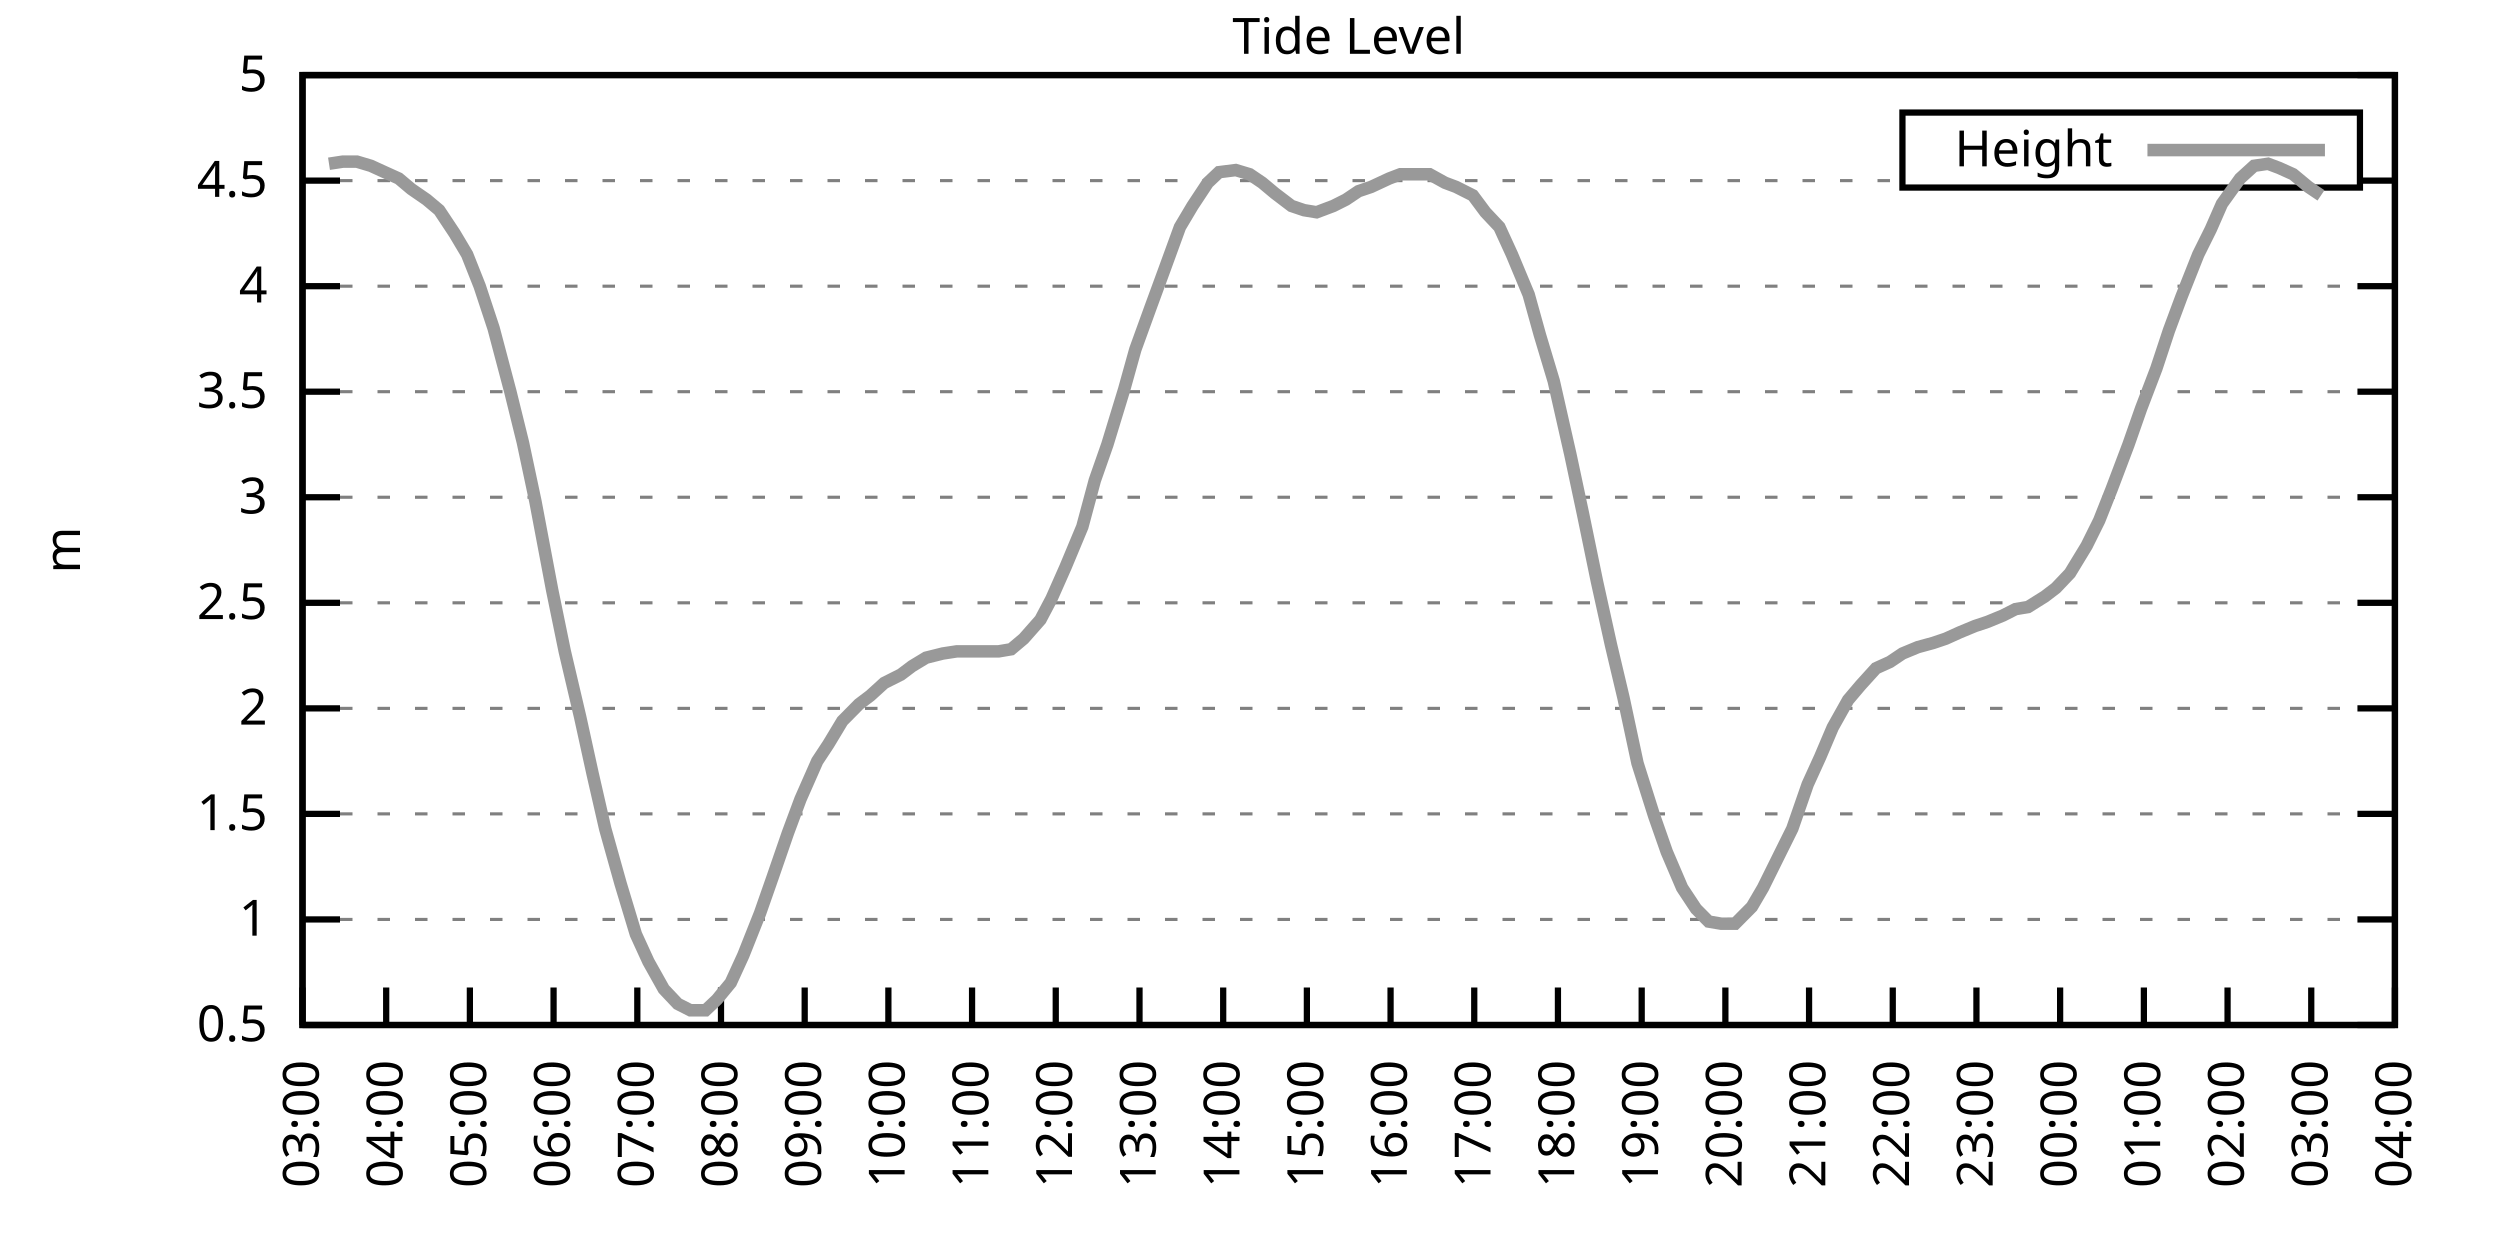
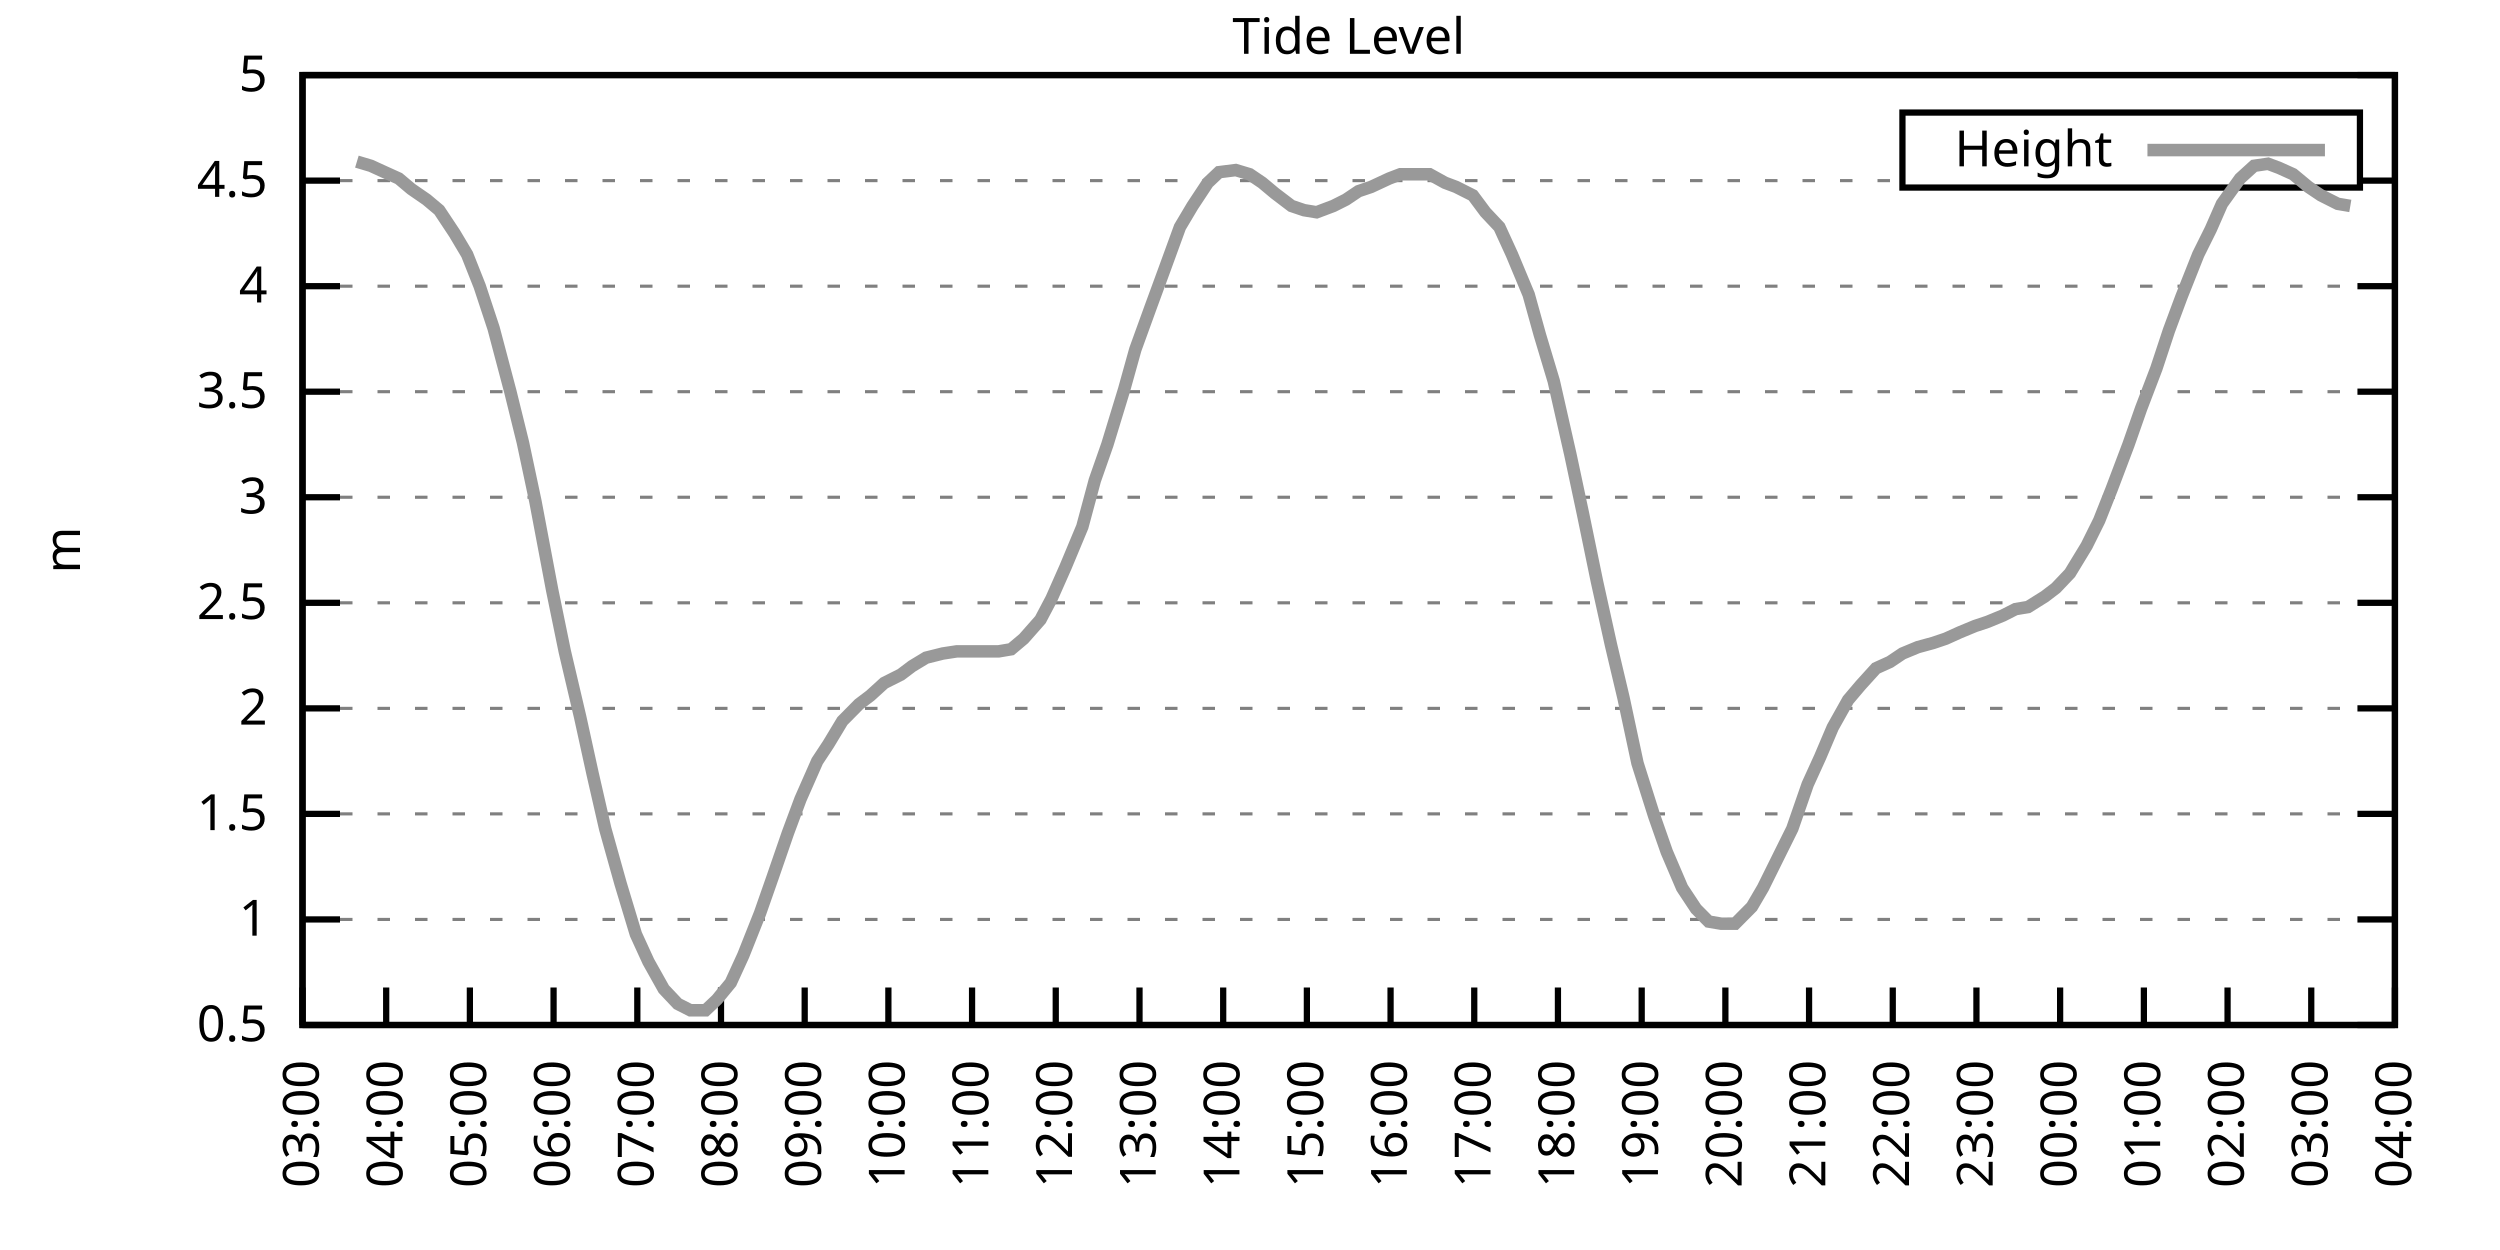
<svg xmlns="http://www.w3.org/2000/svg" xmlns:xlink="http://www.w3.org/1999/xlink" width="400" height="200" viewBox="0 0 400 200">
  <g id="gnuplot_canvas">
    <rect x="0" y="0" width="400" height="200" fill="none" />
    <defs>
      <circle id="gpDot" r="0.5" stroke-width="0.5" stroke="currentColor" />
      <path id="gpPt0" stroke-width="0.333" stroke="currentColor" d="M-1,0 h2 M0,-1 v2" />
      <path id="gpPt1" stroke-width="0.333" stroke="currentColor" d="M-1,-1 L1,1 M1,-1 L-1,1" />
      <path id="gpPt2" stroke-width="0.333" stroke="currentColor" d="M-1,0 L1,0 M0,-1 L0,1 M-1,-1 L1,1 M-1,1 L1,-1" />
      <rect id="gpPt3" stroke-width="0.333" stroke="currentColor" x="-1" y="-1" width="2" height="2" />
      <rect id="gpPt4" stroke-width="0.333" stroke="currentColor" fill="currentColor" x="-1" y="-1" width="2" height="2" />
      <circle id="gpPt5" stroke-width="0.333" stroke="currentColor" cx="0" cy="0" r="1" />
      <use xlink:href="#gpPt5" id="gpPt6" fill="currentColor" stroke="none" />
      <path id="gpPt7" stroke-width="0.333" stroke="currentColor" d="M0,-1.33 L-1.33,0.67 L1.33,0.67 z" />
      <use xlink:href="#gpPt7" id="gpPt8" fill="currentColor" stroke="none" />
      <use xlink:href="#gpPt7" id="gpPt9" stroke="currentColor" transform="rotate(180)" />
      <use xlink:href="#gpPt9" id="gpPt10" fill="currentColor" stroke="none" />
      <use xlink:href="#gpPt3" id="gpPt11" stroke="currentColor" transform="rotate(45)" />
      <use xlink:href="#gpPt11" id="gpPt12" fill="currentColor" stroke="none" />
      <path id="gpPt13" stroke-width="0.333" stroke="currentColor" d="M0,1.330 L1.265,0.411 L0.782,-1.067 L-0.782,-1.076 L-1.265,0.411 z" />
      <use xlink:href="#gpPt13" id="gpPt14" fill="currentColor" stroke="none" />
      <filter id="textbox" filterUnits="objectBoundingBox" x="0" y="0" height="1" width="1">
        <feFlood flood-color="white" flood-opacity="1" result="bgnd" />
        <feComposite in="SourceGraphic" in2="bgnd" operator="atop" />
      </filter>
      <filter id="greybox" filterUnits="objectBoundingBox" x="0" y="0" height="1" width="1">
        <feFlood flood-color="lightgrey" flood-opacity="1" result="grey" />
        <feComposite in="SourceGraphic" in2="grey" operator="atop" />
      </filter>
    </defs>
    <g fill="none" color="white" stroke="currentColor" stroke-width="1.00" stroke-linecap="butt" stroke-linejoin="miter">
</g>
    <g fill="none" color="black" stroke="currentColor" stroke-width="1.00" stroke-linecap="butt" stroke-linejoin="miter">
      <g stroke="none" shape-rendering="crispEdges">
        <polygon fill="rgb(255, 255, 255)" points="48.40,164.00 383.18,164.00 383.18,12.02 48.40,12.02 " />
      </g>
    </g>
    <g fill="none" color="black" stroke="currentColor" stroke-width="1.00" stroke-linecap="butt" stroke-linejoin="miter">
</g>
    <g fill="none" color="black" stroke="black" stroke-width="0.50" stroke-linecap="butt" stroke-linejoin="miter">
</g>
    <g fill="none" color="gray" stroke="currentColor" stroke-width="0.50" stroke-linecap="butt" stroke-linejoin="miter">
      <path stroke="gray" stroke-dasharray="2,4" class="gridline" d="M48.40,164.00 L383.19,164.00  " />
    </g>
    <g fill="none" color="gray" stroke="gray" stroke-width="1.00" stroke-linecap="butt" stroke-linejoin="miter">
</g>
    <g fill="none" color="black" stroke="currentColor" stroke-width="1.00" stroke-linecap="butt" stroke-linejoin="miter">
      <path stroke="black" d="M48.40,164.00 L54.40,164.00 M383.19,164.00 L377.19,164.00  " />
      <g transform="translate(42.80,166.60)" stroke="none" fill="black" font-family="Sans" font-size="8.00" text-anchor="end">
        <text>
          <tspan font-family="Sans"> 0.5</tspan>
        </text>
      </g>
    </g>
    <g fill="none" color="black" stroke="currentColor" stroke-width="1.00" stroke-linecap="butt" stroke-linejoin="miter">
</g>
    <g fill="none" color="black" stroke="black" stroke-width="0.50" stroke-linecap="butt" stroke-linejoin="miter">
</g>
    <g fill="none" color="gray" stroke="currentColor" stroke-width="0.50" stroke-linecap="butt" stroke-linejoin="miter">
      <path stroke="gray" stroke-dasharray="2,4" class="gridline" d="M48.40,147.11 L383.19,147.11  " />
    </g>
    <g fill="none" color="gray" stroke="gray" stroke-width="1.00" stroke-linecap="butt" stroke-linejoin="miter">
</g>
    <g fill="none" color="black" stroke="currentColor" stroke-width="1.00" stroke-linecap="butt" stroke-linejoin="miter">
      <path stroke="black" d="M48.40,147.11 L54.40,147.11 M383.19,147.11 L377.19,147.11  " />
      <g transform="translate(42.80,149.71)" stroke="none" fill="black" font-family="Sans" font-size="8.00" text-anchor="end">
        <text>
          <tspan font-family="Sans"> 1</tspan>
        </text>
      </g>
    </g>
    <g fill="none" color="black" stroke="currentColor" stroke-width="1.00" stroke-linecap="butt" stroke-linejoin="miter">
</g>
    <g fill="none" color="black" stroke="black" stroke-width="0.50" stroke-linecap="butt" stroke-linejoin="miter">
</g>
    <g fill="none" color="gray" stroke="currentColor" stroke-width="0.50" stroke-linecap="butt" stroke-linejoin="miter">
      <path stroke="gray" stroke-dasharray="2,4" class="gridline" d="M48.40,130.22 L383.19,130.22  " />
    </g>
    <g fill="none" color="gray" stroke="gray" stroke-width="1.00" stroke-linecap="butt" stroke-linejoin="miter">
</g>
    <g fill="none" color="black" stroke="currentColor" stroke-width="1.00" stroke-linecap="butt" stroke-linejoin="miter">
      <path stroke="black" d="M48.40,130.22 L54.40,130.22 M383.19,130.22 L377.19,130.22  " />
      <g transform="translate(42.80,132.82)" stroke="none" fill="black" font-family="Sans" font-size="8.00" text-anchor="end">
        <text>
          <tspan font-family="Sans"> 1.5</tspan>
        </text>
      </g>
    </g>
    <g fill="none" color="black" stroke="currentColor" stroke-width="1.00" stroke-linecap="butt" stroke-linejoin="miter">
</g>
    <g fill="none" color="black" stroke="black" stroke-width="0.50" stroke-linecap="butt" stroke-linejoin="miter">
</g>
    <g fill="none" color="gray" stroke="currentColor" stroke-width="0.50" stroke-linecap="butt" stroke-linejoin="miter">
      <path stroke="gray" stroke-dasharray="2,4" class="gridline" d="M48.40,113.34 L383.19,113.34  " />
    </g>
    <g fill="none" color="gray" stroke="gray" stroke-width="1.00" stroke-linecap="butt" stroke-linejoin="miter">
</g>
    <g fill="none" color="black" stroke="currentColor" stroke-width="1.00" stroke-linecap="butt" stroke-linejoin="miter">
      <path stroke="black" d="M48.40,113.34 L54.40,113.34 M383.19,113.34 L377.19,113.34  " />
      <g transform="translate(42.80,115.94)" stroke="none" fill="black" font-family="Sans" font-size="8.00" text-anchor="end">
        <text>
          <tspan font-family="Sans"> 2</tspan>
        </text>
      </g>
    </g>
    <g fill="none" color="black" stroke="currentColor" stroke-width="1.00" stroke-linecap="butt" stroke-linejoin="miter">
</g>
    <g fill="none" color="black" stroke="black" stroke-width="0.50" stroke-linecap="butt" stroke-linejoin="miter">
</g>
    <g fill="none" color="gray" stroke="currentColor" stroke-width="0.50" stroke-linecap="butt" stroke-linejoin="miter">
      <path stroke="gray" stroke-dasharray="2,4" class="gridline" d="M48.40,96.45 L383.19,96.45  " />
    </g>
    <g fill="none" color="gray" stroke="gray" stroke-width="1.00" stroke-linecap="butt" stroke-linejoin="miter">
</g>
    <g fill="none" color="black" stroke="currentColor" stroke-width="1.00" stroke-linecap="butt" stroke-linejoin="miter">
      <path stroke="black" d="M48.40,96.45 L54.40,96.45 M383.19,96.45 L377.19,96.45  " />
      <g transform="translate(42.80,99.05)" stroke="none" fill="black" font-family="Sans" font-size="8.00" text-anchor="end">
        <text>
          <tspan font-family="Sans"> 2.5</tspan>
        </text>
      </g>
    </g>
    <g fill="none" color="black" stroke="currentColor" stroke-width="1.00" stroke-linecap="butt" stroke-linejoin="miter">
</g>
    <g fill="none" color="black" stroke="black" stroke-width="0.50" stroke-linecap="butt" stroke-linejoin="miter">
</g>
    <g fill="none" color="gray" stroke="currentColor" stroke-width="0.50" stroke-linecap="butt" stroke-linejoin="miter">
      <path stroke="gray" stroke-dasharray="2,4" class="gridline" d="M48.40,79.56 L383.19,79.56  " />
    </g>
    <g fill="none" color="gray" stroke="gray" stroke-width="1.00" stroke-linecap="butt" stroke-linejoin="miter">
</g>
    <g fill="none" color="black" stroke="currentColor" stroke-width="1.00" stroke-linecap="butt" stroke-linejoin="miter">
      <path stroke="black" d="M48.40,79.56 L54.40,79.56 M383.19,79.56 L377.19,79.56  " />
      <g transform="translate(42.80,82.16)" stroke="none" fill="black" font-family="Sans" font-size="8.00" text-anchor="end">
        <text>
          <tspan font-family="Sans"> 3</tspan>
        </text>
      </g>
    </g>
    <g fill="none" color="black" stroke="currentColor" stroke-width="1.00" stroke-linecap="butt" stroke-linejoin="miter">
</g>
    <g fill="none" color="black" stroke="black" stroke-width="0.50" stroke-linecap="butt" stroke-linejoin="miter">
</g>
    <g fill="none" color="gray" stroke="currentColor" stroke-width="0.50" stroke-linecap="butt" stroke-linejoin="miter">
      <path stroke="gray" stroke-dasharray="2,4" class="gridline" d="M48.40,62.67 L383.19,62.67  " />
    </g>
    <g fill="none" color="gray" stroke="gray" stroke-width="1.00" stroke-linecap="butt" stroke-linejoin="miter">
</g>
    <g fill="none" color="black" stroke="currentColor" stroke-width="1.00" stroke-linecap="butt" stroke-linejoin="miter">
      <path stroke="black" d="M48.40,62.67 L54.40,62.67 M383.19,62.67 L377.19,62.67  " />
      <g transform="translate(42.80,65.27)" stroke="none" fill="black" font-family="Sans" font-size="8.00" text-anchor="end">
        <text>
          <tspan font-family="Sans"> 3.5</tspan>
        </text>
      </g>
    </g>
    <g fill="none" color="black" stroke="currentColor" stroke-width="1.00" stroke-linecap="butt" stroke-linejoin="miter">
</g>
    <g fill="none" color="black" stroke="black" stroke-width="0.50" stroke-linecap="butt" stroke-linejoin="miter">
</g>
    <g fill="none" color="gray" stroke="currentColor" stroke-width="0.50" stroke-linecap="butt" stroke-linejoin="miter">
      <path stroke="gray" stroke-dasharray="2,4" class="gridline" d="M48.40,45.79 L383.19,45.79  " />
    </g>
    <g fill="none" color="gray" stroke="gray" stroke-width="1.00" stroke-linecap="butt" stroke-linejoin="miter">
</g>
    <g fill="none" color="black" stroke="currentColor" stroke-width="1.00" stroke-linecap="butt" stroke-linejoin="miter">
      <path stroke="black" d="M48.40,45.79 L54.40,45.79 M383.19,45.79 L377.19,45.79  " />
      <g transform="translate(42.80,48.39)" stroke="none" fill="black" font-family="Sans" font-size="8.00" text-anchor="end">
        <text>
          <tspan font-family="Sans"> 4</tspan>
        </text>
      </g>
    </g>
    <g fill="none" color="black" stroke="currentColor" stroke-width="1.00" stroke-linecap="butt" stroke-linejoin="miter">
</g>
    <g fill="none" color="black" stroke="black" stroke-width="0.50" stroke-linecap="butt" stroke-linejoin="miter">
</g>
    <g fill="none" color="gray" stroke="currentColor" stroke-width="0.50" stroke-linecap="butt" stroke-linejoin="miter">
      <path stroke="gray" stroke-dasharray="2,4" class="gridline" d="M48.40,28.90 L304.39,28.90 M377.59,28.90 L383.19,28.90  " />
    </g>
    <g fill="none" color="gray" stroke="gray" stroke-width="1.00" stroke-linecap="butt" stroke-linejoin="miter">
</g>
    <g fill="none" color="black" stroke="currentColor" stroke-width="1.00" stroke-linecap="butt" stroke-linejoin="miter">
      <path stroke="black" d="M48.40,28.90 L54.40,28.90 M383.19,28.90 L377.19,28.90  " />
      <g transform="translate(42.80,31.50)" stroke="none" fill="black" font-family="Sans" font-size="8.00" text-anchor="end">
        <text>
          <tspan font-family="Sans"> 4.5</tspan>
        </text>
      </g>
    </g>
    <g fill="none" color="black" stroke="currentColor" stroke-width="1.00" stroke-linecap="butt" stroke-linejoin="miter">
</g>
    <g fill="none" color="black" stroke="black" stroke-width="0.50" stroke-linecap="butt" stroke-linejoin="miter">
</g>
    <g fill="none" color="gray" stroke="currentColor" stroke-width="0.50" stroke-linecap="butt" stroke-linejoin="miter">
      <path stroke="gray" stroke-dasharray="2,4" class="gridline" d="M48.40,12.01 L383.19,12.01  " />
    </g>
    <g fill="none" color="gray" stroke="gray" stroke-width="1.00" stroke-linecap="butt" stroke-linejoin="miter">
</g>
    <g fill="none" color="black" stroke="currentColor" stroke-width="1.00" stroke-linecap="butt" stroke-linejoin="miter">
      <path stroke="black" d="M48.40,12.01 L54.40,12.01 M383.19,12.01 L377.19,12.01  " />
      <g transform="translate(42.80,14.61)" stroke="none" fill="black" font-family="Sans" font-size="8.00" text-anchor="end">
        <text>
          <tspan font-family="Sans"> 5</tspan>
        </text>
      </g>
    </g>
    <g fill="none" color="black" stroke="currentColor" stroke-width="1.00" stroke-linecap="butt" stroke-linejoin="miter">
      <path stroke="black" d="M48.40,164.00 L48.40,158.00  " />
      <g transform="translate(51.00,169.60) rotate(270.00)" stroke="none" fill="black" font-family="Sans" font-size="8.00" text-anchor="end">
        <text>
          <tspan font-family="Sans">03:00</tspan>
        </text>
      </g>
    </g>
    <g fill="none" color="black" stroke="currentColor" stroke-width="1.00" stroke-linecap="butt" stroke-linejoin="miter">
      <path stroke="black" d="M61.79,164.00 L61.79,158.00  " />
      <g transform="translate(64.39,169.60) rotate(270.00)" stroke="none" fill="black" font-family="Sans" font-size="8.00" text-anchor="end">
        <text>
          <tspan font-family="Sans">04:00</tspan>
        </text>
      </g>
    </g>
    <g fill="none" color="black" stroke="currentColor" stroke-width="1.00" stroke-linecap="butt" stroke-linejoin="miter">
      <path stroke="black" d="M75.18,164.00 L75.18,158.00  " />
      <g transform="translate(77.78,169.60) rotate(270.00)" stroke="none" fill="black" font-family="Sans" font-size="8.00" text-anchor="end">
        <text>
          <tspan font-family="Sans">05:00</tspan>
        </text>
      </g>
    </g>
    <g fill="none" color="black" stroke="currentColor" stroke-width="1.00" stroke-linecap="butt" stroke-linejoin="miter">
      <path stroke="black" d="M88.57,164.00 L88.57,158.00  " />
      <g transform="translate(91.17,169.60) rotate(270.00)" stroke="none" fill="black" font-family="Sans" font-size="8.00" text-anchor="end">
        <text>
          <tspan font-family="Sans">06:00</tspan>
        </text>
      </g>
    </g>
    <g fill="none" color="black" stroke="currentColor" stroke-width="1.00" stroke-linecap="butt" stroke-linejoin="miter">
      <path stroke="black" d="M101.97,164.00 L101.97,158.00  " />
      <g transform="translate(104.57,169.60) rotate(270.00)" stroke="none" fill="black" font-family="Sans" font-size="8.00" text-anchor="end">
        <text>
          <tspan font-family="Sans">07:00</tspan>
        </text>
      </g>
    </g>
    <g fill="none" color="black" stroke="currentColor" stroke-width="1.00" stroke-linecap="butt" stroke-linejoin="miter">
      <path stroke="black" d="M115.36,164.00 L115.36,158.00  " />
      <g transform="translate(117.96,169.60) rotate(270.00)" stroke="none" fill="black" font-family="Sans" font-size="8.00" text-anchor="end">
        <text>
          <tspan font-family="Sans">08:00</tspan>
        </text>
      </g>
    </g>
    <g fill="none" color="black" stroke="currentColor" stroke-width="1.00" stroke-linecap="butt" stroke-linejoin="miter">
      <path stroke="black" d="M128.75,164.00 L128.75,158.00  " />
      <g transform="translate(131.35,169.60) rotate(270.00)" stroke="none" fill="black" font-family="Sans" font-size="8.00" text-anchor="end">
        <text>
          <tspan font-family="Sans">09:00</tspan>
        </text>
      </g>
    </g>
    <g fill="none" color="black" stroke="currentColor" stroke-width="1.00" stroke-linecap="butt" stroke-linejoin="miter">
      <path stroke="black" d="M142.14,164.00 L142.14,158.00  " />
      <g transform="translate(144.74,169.60) rotate(270.00)" stroke="none" fill="black" font-family="Sans" font-size="8.00" text-anchor="end">
        <text>
          <tspan font-family="Sans">10:00</tspan>
        </text>
      </g>
    </g>
    <g fill="none" color="black" stroke="currentColor" stroke-width="1.00" stroke-linecap="butt" stroke-linejoin="miter">
      <path stroke="black" d="M155.53,164.00 L155.53,158.00  " />
      <g transform="translate(158.13,169.60) rotate(270.00)" stroke="none" fill="black" font-family="Sans" font-size="8.00" text-anchor="end">
        <text>
          <tspan font-family="Sans">11:00</tspan>
        </text>
      </g>
    </g>
    <g fill="none" color="black" stroke="currentColor" stroke-width="1.00" stroke-linecap="butt" stroke-linejoin="miter">
      <path stroke="black" d="M168.92,164.00 L168.92,158.00  " />
      <g transform="translate(171.52,169.60) rotate(270.00)" stroke="none" fill="black" font-family="Sans" font-size="8.00" text-anchor="end">
        <text>
          <tspan font-family="Sans">12:00</tspan>
        </text>
      </g>
    </g>
    <g fill="none" color="black" stroke="currentColor" stroke-width="1.00" stroke-linecap="butt" stroke-linejoin="miter">
      <path stroke="black" d="M182.32,164.00 L182.32,158.00  " />
      <g transform="translate(184.92,169.60) rotate(270.00)" stroke="none" fill="black" font-family="Sans" font-size="8.00" text-anchor="end">
        <text>
          <tspan font-family="Sans">13:00</tspan>
        </text>
      </g>
    </g>
    <g fill="none" color="black" stroke="currentColor" stroke-width="1.00" stroke-linecap="butt" stroke-linejoin="miter">
      <path stroke="black" d="M195.71,164.00 L195.71,158.00  " />
      <g transform="translate(198.31,169.60) rotate(270.00)" stroke="none" fill="black" font-family="Sans" font-size="8.00" text-anchor="end">
        <text>
          <tspan font-family="Sans">14:00</tspan>
        </text>
      </g>
    </g>
    <g fill="none" color="black" stroke="currentColor" stroke-width="1.00" stroke-linecap="butt" stroke-linejoin="miter">
      <path stroke="black" d="M209.10,164.00 L209.10,158.00  " />
      <g transform="translate(211.70,169.60) rotate(270.00)" stroke="none" fill="black" font-family="Sans" font-size="8.00" text-anchor="end">
        <text>
          <tspan font-family="Sans">15:00</tspan>
        </text>
      </g>
    </g>
    <g fill="none" color="black" stroke="currentColor" stroke-width="1.00" stroke-linecap="butt" stroke-linejoin="miter">
      <path stroke="black" d="M222.49,164.00 L222.49,158.00  " />
      <g transform="translate(225.09,169.60) rotate(270.00)" stroke="none" fill="black" font-family="Sans" font-size="8.00" text-anchor="end">
        <text>
          <tspan font-family="Sans">16:00</tspan>
        </text>
      </g>
    </g>
    <g fill="none" color="black" stroke="currentColor" stroke-width="1.00" stroke-linecap="butt" stroke-linejoin="miter">
      <path stroke="black" d="M235.88,164.00 L235.88,158.00  " />
      <g transform="translate(238.48,169.60) rotate(270.00)" stroke="none" fill="black" font-family="Sans" font-size="8.00" text-anchor="end">
        <text>
          <tspan font-family="Sans">17:00</tspan>
        </text>
      </g>
    </g>
    <g fill="none" color="black" stroke="currentColor" stroke-width="1.00" stroke-linecap="butt" stroke-linejoin="miter">
      <path stroke="black" d="M249.27,164.00 L249.27,158.00  " />
      <g transform="translate(251.87,169.60) rotate(270.00)" stroke="none" fill="black" font-family="Sans" font-size="8.00" text-anchor="end">
        <text>
          <tspan font-family="Sans">18:00</tspan>
        </text>
      </g>
    </g>
    <g fill="none" color="black" stroke="currentColor" stroke-width="1.00" stroke-linecap="butt" stroke-linejoin="miter">
      <path stroke="black" d="M262.67,164.00 L262.67,158.00  " />
      <g transform="translate(265.27,169.60) rotate(270.00)" stroke="none" fill="black" font-family="Sans" font-size="8.00" text-anchor="end">
        <text>
          <tspan font-family="Sans">19:00</tspan>
        </text>
      </g>
    </g>
    <g fill="none" color="black" stroke="currentColor" stroke-width="1.00" stroke-linecap="butt" stroke-linejoin="miter">
      <path stroke="black" d="M276.06,164.00 L276.06,158.00  " />
      <g transform="translate(278.66,169.60) rotate(270.00)" stroke="none" fill="black" font-family="Sans" font-size="8.00" text-anchor="end">
        <text>
          <tspan font-family="Sans">20:00</tspan>
        </text>
      </g>
    </g>
    <g fill="none" color="black" stroke="currentColor" stroke-width="1.00" stroke-linecap="butt" stroke-linejoin="miter">
      <path stroke="black" d="M289.45,164.00 L289.45,158.00  " />
      <g transform="translate(292.05,169.60) rotate(270.00)" stroke="none" fill="black" font-family="Sans" font-size="8.00" text-anchor="end">
        <text>
          <tspan font-family="Sans">21:00</tspan>
        </text>
      </g>
    </g>
    <g fill="none" color="black" stroke="currentColor" stroke-width="1.00" stroke-linecap="butt" stroke-linejoin="miter">
      <path stroke="black" d="M302.84,164.00 L302.84,158.00  " />
      <g transform="translate(305.44,169.60) rotate(270.00)" stroke="none" fill="black" font-family="Sans" font-size="8.00" text-anchor="end">
        <text>
          <tspan font-family="Sans">22:00</tspan>
        </text>
      </g>
    </g>
    <g fill="none" color="black" stroke="currentColor" stroke-width="1.00" stroke-linecap="butt" stroke-linejoin="miter">
      <path stroke="black" d="M316.23,164.00 L316.23,158.00  " />
      <g transform="translate(318.83,169.60) rotate(270.00)" stroke="none" fill="black" font-family="Sans" font-size="8.00" text-anchor="end">
        <text>
          <tspan font-family="Sans">23:00</tspan>
        </text>
      </g>
    </g>
    <g fill="none" color="black" stroke="currentColor" stroke-width="1.00" stroke-linecap="butt" stroke-linejoin="miter">
      <path stroke="black" d="M329.62,164.00 L329.62,158.00  " />
      <g transform="translate(332.22,169.60) rotate(270.00)" stroke="none" fill="black" font-family="Sans" font-size="8.00" text-anchor="end">
        <text>
          <tspan font-family="Sans">00:00</tspan>
        </text>
      </g>
    </g>
    <g fill="none" color="black" stroke="currentColor" stroke-width="1.00" stroke-linecap="butt" stroke-linejoin="miter">
      <path stroke="black" d="M343.02,164.00 L343.02,158.00  " />
      <g transform="translate(345.62,169.60) rotate(270.00)" stroke="none" fill="black" font-family="Sans" font-size="8.00" text-anchor="end">
        <text>
          <tspan font-family="Sans">01:00</tspan>
        </text>
      </g>
    </g>
    <g fill="none" color="black" stroke="currentColor" stroke-width="1.00" stroke-linecap="butt" stroke-linejoin="miter">
      <path stroke="black" d="M356.41,164.00 L356.41,158.00  " />
      <g transform="translate(359.01,169.60) rotate(270.00)" stroke="none" fill="black" font-family="Sans" font-size="8.00" text-anchor="end">
        <text>
          <tspan font-family="Sans">02:00</tspan>
        </text>
      </g>
    </g>
    <g fill="none" color="black" stroke="currentColor" stroke-width="1.00" stroke-linecap="butt" stroke-linejoin="miter">
      <path stroke="black" d="M369.80,164.00 L369.80,158.00  " />
      <g transform="translate(372.40,169.60) rotate(270.00)" stroke="none" fill="black" font-family="Sans" font-size="8.00" text-anchor="end">
        <text>
          <tspan font-family="Sans">03:00</tspan>
        </text>
      </g>
    </g>
    <g fill="none" color="black" stroke="currentColor" stroke-width="1.00" stroke-linecap="butt" stroke-linejoin="miter">
      <path stroke="black" d="M383.19,164.00 L383.19,158.00  " />
      <g transform="translate(385.79,169.60) rotate(270.00)" stroke="none" fill="black" font-family="Sans" font-size="8.00" text-anchor="end">
        <text>
          <tspan font-family="Sans">04:00</tspan>
        </text>
      </g>
    </g>
    <g fill="none" color="black" stroke="currentColor" stroke-width="1.00" stroke-linecap="butt" stroke-linejoin="miter">
</g>
    <g fill="none" color="black" stroke="currentColor" stroke-width="1.00" stroke-linecap="butt" stroke-linejoin="miter">
      <path stroke="black" d="M48.40,12.01 L48.40,164.00 L383.19,164.00 L383.19,12.01 L48.40,12.01 Z  " />
    </g>
    <g fill="none" color="black" stroke="currentColor" stroke-width="1.00" stroke-linecap="butt" stroke-linejoin="miter">
</g>
    <g fill="none" color="black" stroke="currentColor" stroke-width="1.00" stroke-linecap="butt" stroke-linejoin="miter">
      <path stroke="black" d="M304.39,30.01 L304.39,18.01 L377.59,18.01 L377.59,30.01 L304.39,30.01 Z  " />
    </g>
    <g id="Tide_level_plot_1">
      <g fill="none" color="white" stroke="black" stroke-width="2.00" stroke-linecap="butt" stroke-linejoin="miter">
</g>
      <g fill="none" color="black" stroke="currentColor" stroke-width="2.00" stroke-linecap="butt" stroke-linejoin="miter">
        <g transform="translate(337.99,26.61)" stroke="none" fill="black" font-family="Sans" font-size="8.00" text-anchor="end">
          <text>
            <tspan font-family="Sans">Height</tspan>
          </text>
        </g>
      </g>
      <g fill="none" color="black" stroke="currentColor" stroke-width="2.00" stroke-linecap="butt" stroke-linejoin="miter">
-         <path stroke="rgb(153, 153, 153)" d="M343.59,24.01 L371.99,24.01 M52.64,26.20 L54.87,25.86 L57.10,25.86 L59.34,26.53 L61.57,27.55 L63.80,28.56   L65.81,30.25 L68.26,31.94 L70.27,33.63 L72.73,37.34 L74.74,40.72 L76.75,45.79 L78.98,52.54 L81.66,62.67   L83.66,70.78 L85.67,80.24 L88.35,94.42 L90.36,104.22 L92.82,114.69 L94.82,123.81 L96.83,132.59 L99.29,141.37   L101.74,149.48 L103.75,153.87 L106.21,158.26 L108.44,160.62 L110.45,161.64 L112.90,161.64 L114.69,159.95 L116.92,157.24   L118.93,152.85 L121.61,146.10 L123.62,140.36 L126.07,133.26 L128.08,127.86 L130.76,121.78 L132.54,119.08 L134.78,115.36   L137.45,112.66 L139.24,111.31 L141.47,109.28 L144.15,107.93 L145.94,106.58 L148.17,105.23 L150.85,104.56 L153.08,104.22   L155.09,104.22 L157.10,104.22 L159.77,104.22 L161.78,103.88 L163.79,102.19 L166.47,99.15 L168.25,95.77 L170.49,90.71   L173.17,84.29 L175.17,76.86 L177.18,71.12 L179.86,62.34 L181.65,55.92 L184.10,49.16 L186.33,43.08 L188.79,36.33   L190.80,32.95 L193.25,29.24 L195.04,27.55 L197.72,27.21 L199.95,27.88 L201.96,29.24 L203.97,30.92 L206.64,32.95   L208.65,33.63 L210.66,33.96 L213.34,32.95 L215.35,31.94 L217.36,30.59 L219.37,29.91 L222.27,28.56 L224.05,27.88   L226.29,27.88 L228.74,27.88 L231.20,29.24 L232.98,29.91 L235.66,31.26 L237.67,33.96 L239.90,36.33 L241.91,40.72   L244.59,47.14 L246.37,53.55 L248.60,60.98 L251.28,72.81 L253.29,82.26 L255.52,93.07 L257.76,103.20 L259.76,111.65   L262.00,122.12 L264.67,130.56 L266.68,136.30 L269.14,142.05 L271.37,145.42 L273.38,147.45 L275.39,147.79 L277.62,147.79   L280.30,145.09 L282.08,142.05 L284.76,136.64 L286.77,132.59 L289.23,125.50 L291.23,121.11 L293.24,116.38 L295.70,111.99   L297.71,109.62 L300.16,106.92 L302.39,105.91 L304.40,104.56 L306.86,103.54 L309.31,102.87 L311.32,102.19 L313.55,101.18   L316.01,100.16 L318.02,99.49 L320.47,98.48 L322.48,97.46 L324.49,97.12 L327.17,95.44 L328.95,94.08 L331.19,91.72   L333.86,87.33 L335.87,83.28 L337.88,78.21 L340.56,71.12 L342.57,65.38 L345.02,58.96 L347.03,52.88 L349.04,47.47   L351.72,40.72 L353.73,36.67 L355.51,32.61 L358.42,28.56 L360.65,26.53 L362.88,26.20 L364.66,26.87 L366.90,27.88   L369.35,29.91 L371.36,31.26  " />
+         <path stroke="rgb(153, 153, 153)" d="M343.59,24.01 L371.99,24.01 M57.10,25.86 L59.34,26.53 L61.57,27.55 L63.80,28.56 L65.81,30.25 L68.26,31.94   L70.27,33.63 L72.73,37.34 L74.74,40.72 L76.75,45.79 L78.98,52.54 L81.66,62.67 L83.66,70.78 L85.67,80.24   L88.35,94.42 L90.36,104.22 L92.82,114.69 L94.82,123.81 L96.83,132.59 L99.29,141.37 L101.74,149.48 L103.75,153.87   L106.21,158.26 L108.44,160.62 L110.45,161.64 L112.90,161.64 L114.69,159.95 L116.92,157.24 L118.93,152.85 L121.61,146.10   L123.62,140.36 L126.07,133.26 L128.08,127.86 L130.76,121.78 L132.54,119.08 L134.78,115.36 L137.45,112.66 L139.24,111.31   L141.47,109.28 L144.15,107.93 L145.94,106.58 L148.17,105.23 L150.85,104.56 L153.08,104.22 L155.09,104.22 L157.10,104.22   L159.77,104.22 L161.78,103.88 L163.79,102.19 L166.47,99.15 L168.25,95.77 L170.49,90.71 L173.17,84.29 L175.17,76.86   L177.18,71.12 L179.86,62.34 L181.65,55.92 L184.10,49.16 L186.33,43.08 L188.79,36.33 L190.80,32.95 L193.25,29.24   L195.04,27.55 L197.72,27.21 L199.95,27.88 L201.96,29.24 L203.97,30.92 L206.64,32.95 L208.65,33.63 L210.66,33.96   L213.34,32.95 L215.35,31.94 L217.36,30.59 L219.37,29.91 L222.27,28.56 L224.05,27.88 L226.29,27.88 L228.74,27.88   L231.20,29.24 L232.98,29.91 L235.66,31.26 L237.67,33.96 L239.90,36.33 L241.91,40.72 L244.59,47.14 L246.37,53.55   L248.60,60.98 L251.28,72.81 L253.29,82.26 L255.52,93.07 L257.76,103.20 L259.76,111.65 L262.00,122.12 L264.67,130.56   L266.68,136.30 L269.14,142.05 L271.37,145.42 L273.38,147.45 L275.39,147.79 L277.62,147.79 L280.30,145.09 L282.08,142.05   L284.76,136.64 L286.77,132.59 L289.23,125.50 L291.23,121.11 L293.24,116.38 L295.70,111.99 L297.71,109.62 L300.16,106.92   L302.39,105.91 L304.40,104.56 L306.86,103.54 L309.31,102.87 L311.32,102.19 L313.55,101.18 L316.01,100.16 L318.02,99.49   L320.47,98.48 L322.48,97.46 L324.49,97.12 L327.17,95.44 L328.95,94.08 L331.19,91.72 L333.86,87.33 L335.87,83.28   L337.88,78.21 L340.56,71.12 L342.57,65.38 L345.02,58.96 L347.03,52.88 L349.04,47.47 L351.72,40.72 L353.73,36.67   L355.51,32.61 L358.42,28.56 L360.65,26.53 L362.88,26.20 L364.66,26.87 L366.90,27.88 L369.35,29.91 L371.36,31.26   L374.04,32.61 L376.05,32.95  " />
      </g>
    </g>
    <g fill="none" color="black" stroke="currentColor" stroke-width="2.00" stroke-linecap="butt" stroke-linejoin="miter">
</g>
    <g fill="none" color="black" stroke="black" stroke-width="1.00" stroke-linecap="butt" stroke-linejoin="miter">
</g>
    <g fill="none" color="black" stroke="currentColor" stroke-width="1.00" stroke-linecap="butt" stroke-linejoin="miter">
      <path stroke="black" d="M48.40,12.01 L48.40,164.00 L383.19,164.00 L383.19,12.01 L48.40,12.01 Z  " />
      <g transform="translate(12.80,88.01) rotate(270.00)" stroke="none" fill="black" font-family="Sans" font-size="8.00" text-anchor="middle">
        <text>
          <tspan font-family="Sans">m</tspan>
        </text>
      </g>
    </g>
    <g fill="none" color="black" stroke="currentColor" stroke-width="1.00" stroke-linecap="butt" stroke-linejoin="miter">
</g>
    <g fill="none" color="black" stroke="currentColor" stroke-width="1.00" stroke-linecap="butt" stroke-linejoin="miter">
      <g transform="translate(215.79,8.61)" stroke="none" fill="black" font-family="Sans" font-size="8.00" text-anchor="middle">
        <text>
          <tspan font-family="Sans">Tide Level</tspan>
        </text>
      </g>
    </g>
    <g fill="none" color="black" stroke="currentColor" stroke-width="1.00" stroke-linecap="butt" stroke-linejoin="miter">
</g>
  </g>
</svg>
